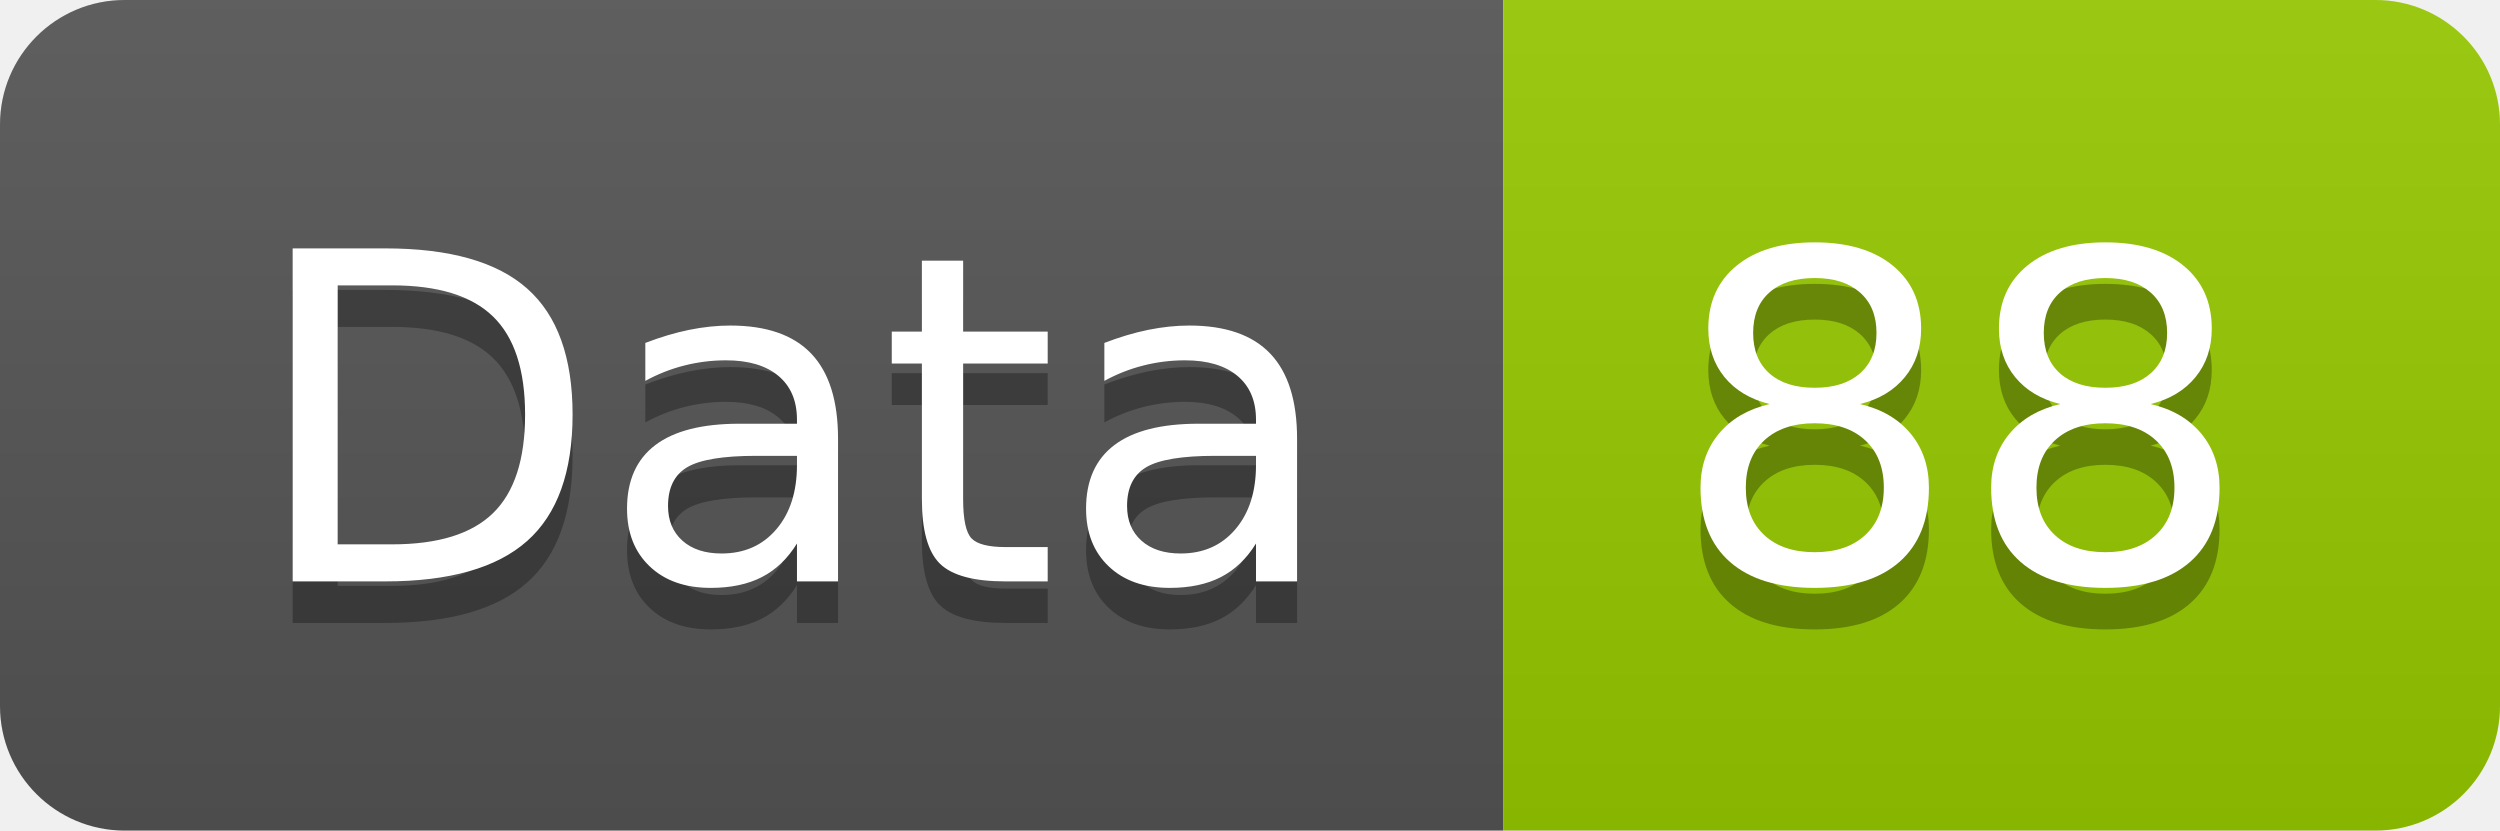
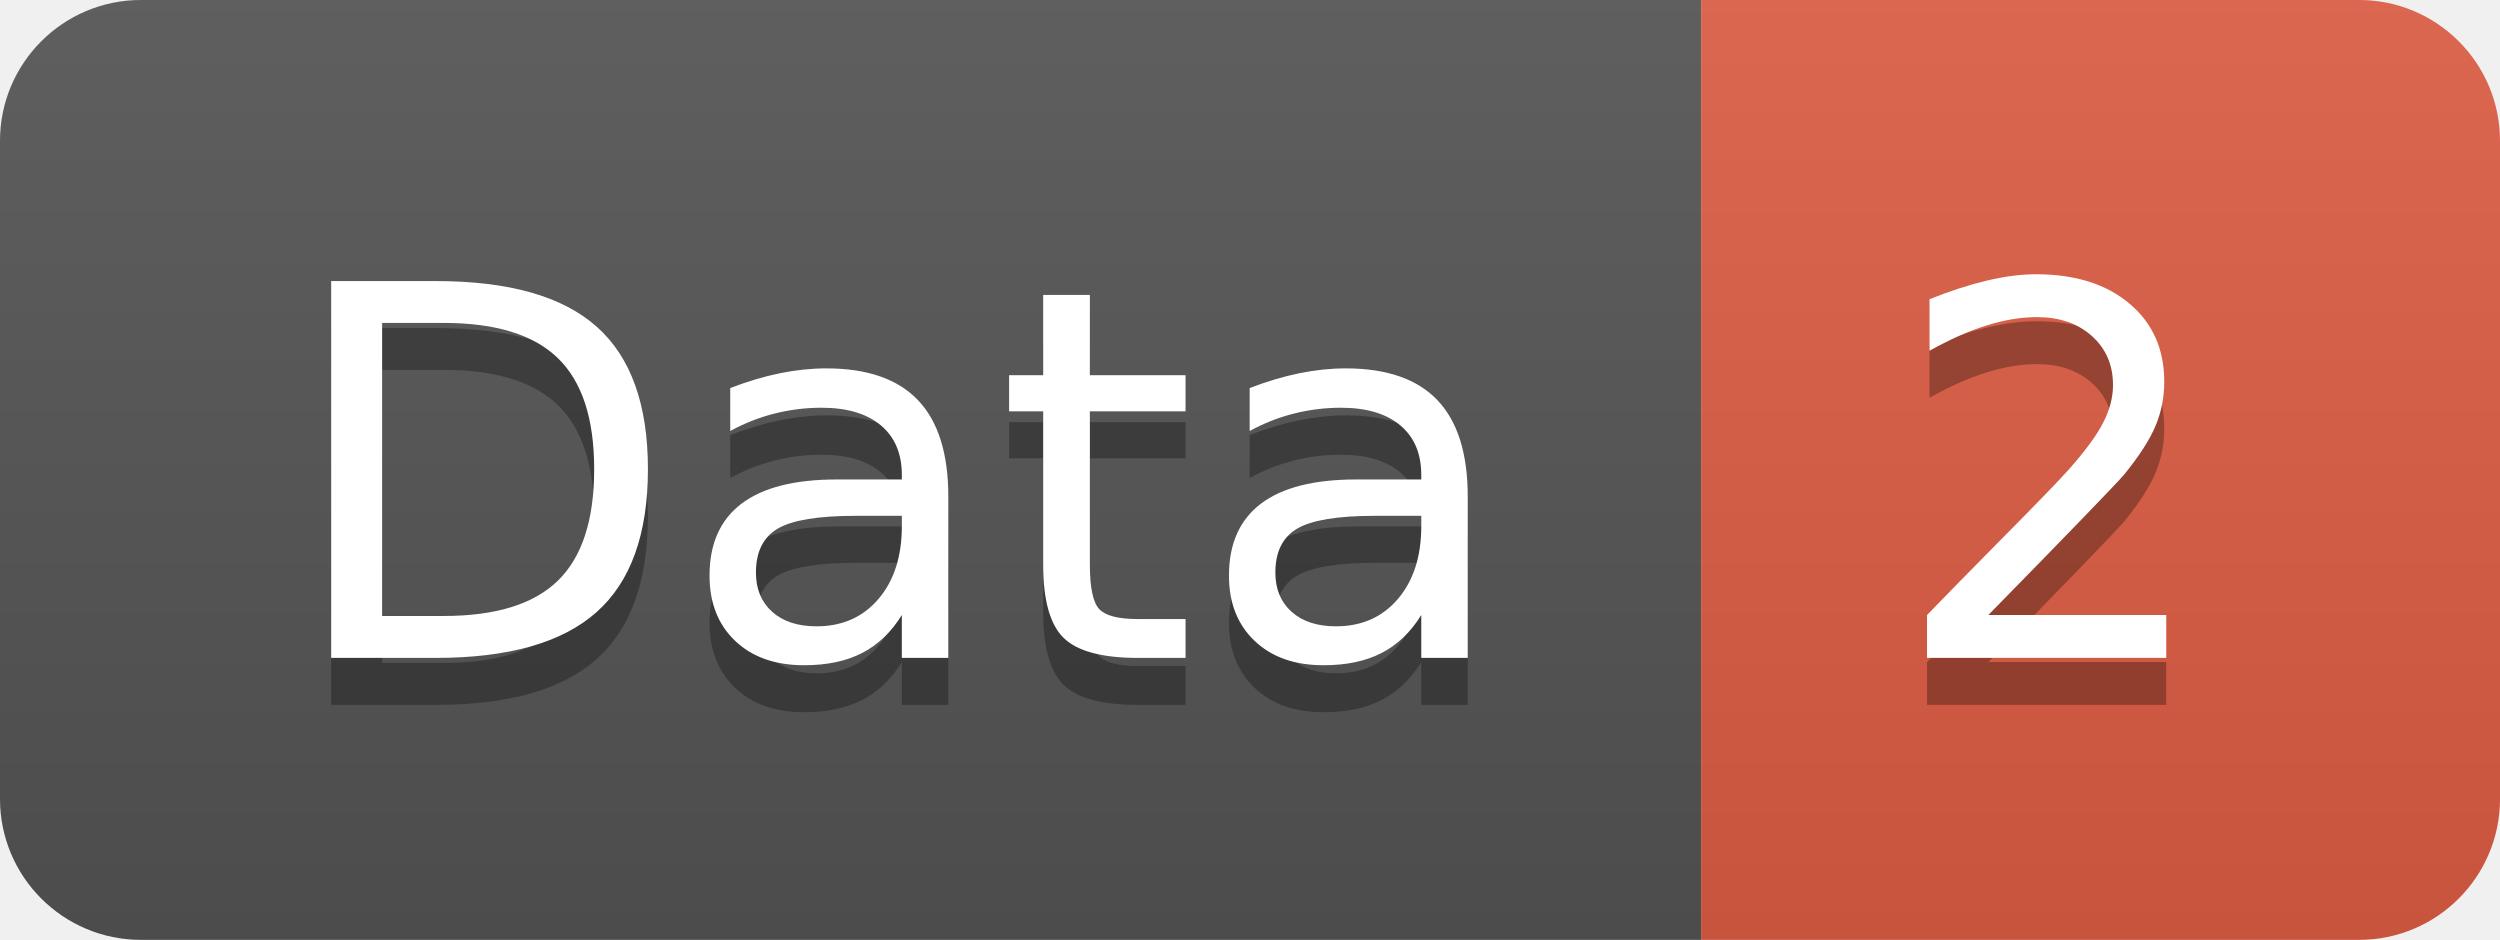
- <svg xmlns="http://www.w3.org/2000/svg" width="60.2" height="20">
+ <svg xmlns="http://www.w3.org/2000/svg" width="53.2" height="20">
  <linearGradient id="smooth" x2="0" y2="100%">
    <stop offset="0" stop-color="#bbb" stop-opacity=".1" />
    <stop offset="1" stop-opacity=".1" />
  </linearGradient>
  <clipPath id="round">
-     <rect width="60.2" height="20" rx="3" fill="#fff" />
+     <rect width="53.2" height="20" rx="3" fill="#fff" />
  </clipPath>
  <g clip-path="url(#round)">
    <rect width="36.2" height="20" fill="#555" />
-     <rect x="36.2" width="24.0" height="20" fill="#97CA00" />
-     <rect width="60.2" height="20" fill="url(#smooth)" />
+     <rect x="36.2" width="17.0" height="20" fill="#e05d44" />
+     <rect width="53.2" height="20" fill="url(#smooth)" />
  </g>
  <g fill="#fff" text-anchor="middle" font-family="DejaVu Sans,Verdana,Geneva,sans-serif" font-size="110">
    <text x="191.0" y="150" fill="#010101" fill-opacity=".3" transform="scale(0.1)" textLength="262.0" lengthAdjust="spacing">Data</text>
    <text x="191.0" y="140" transform="scale(0.1)" textLength="262.0" lengthAdjust="spacing">Data</text>
-     <text x="472.0" y="150" fill="#010101" fill-opacity=".3" transform="scale(0.1)" textLength="140.0" lengthAdjust="spacing">88</text>
-     <text x="472.0" y="140" transform="scale(0.1)" textLength="140.0" lengthAdjust="spacing">88</text>
+     <text x="437.0" y="150" fill="#010101" fill-opacity=".3" transform="scale(0.1)" textLength="70.0" lengthAdjust="spacing">2</text>
+     <text x="437.0" y="140" transform="scale(0.1)" textLength="70.0" lengthAdjust="spacing">2</text>
  </g>
</svg>
